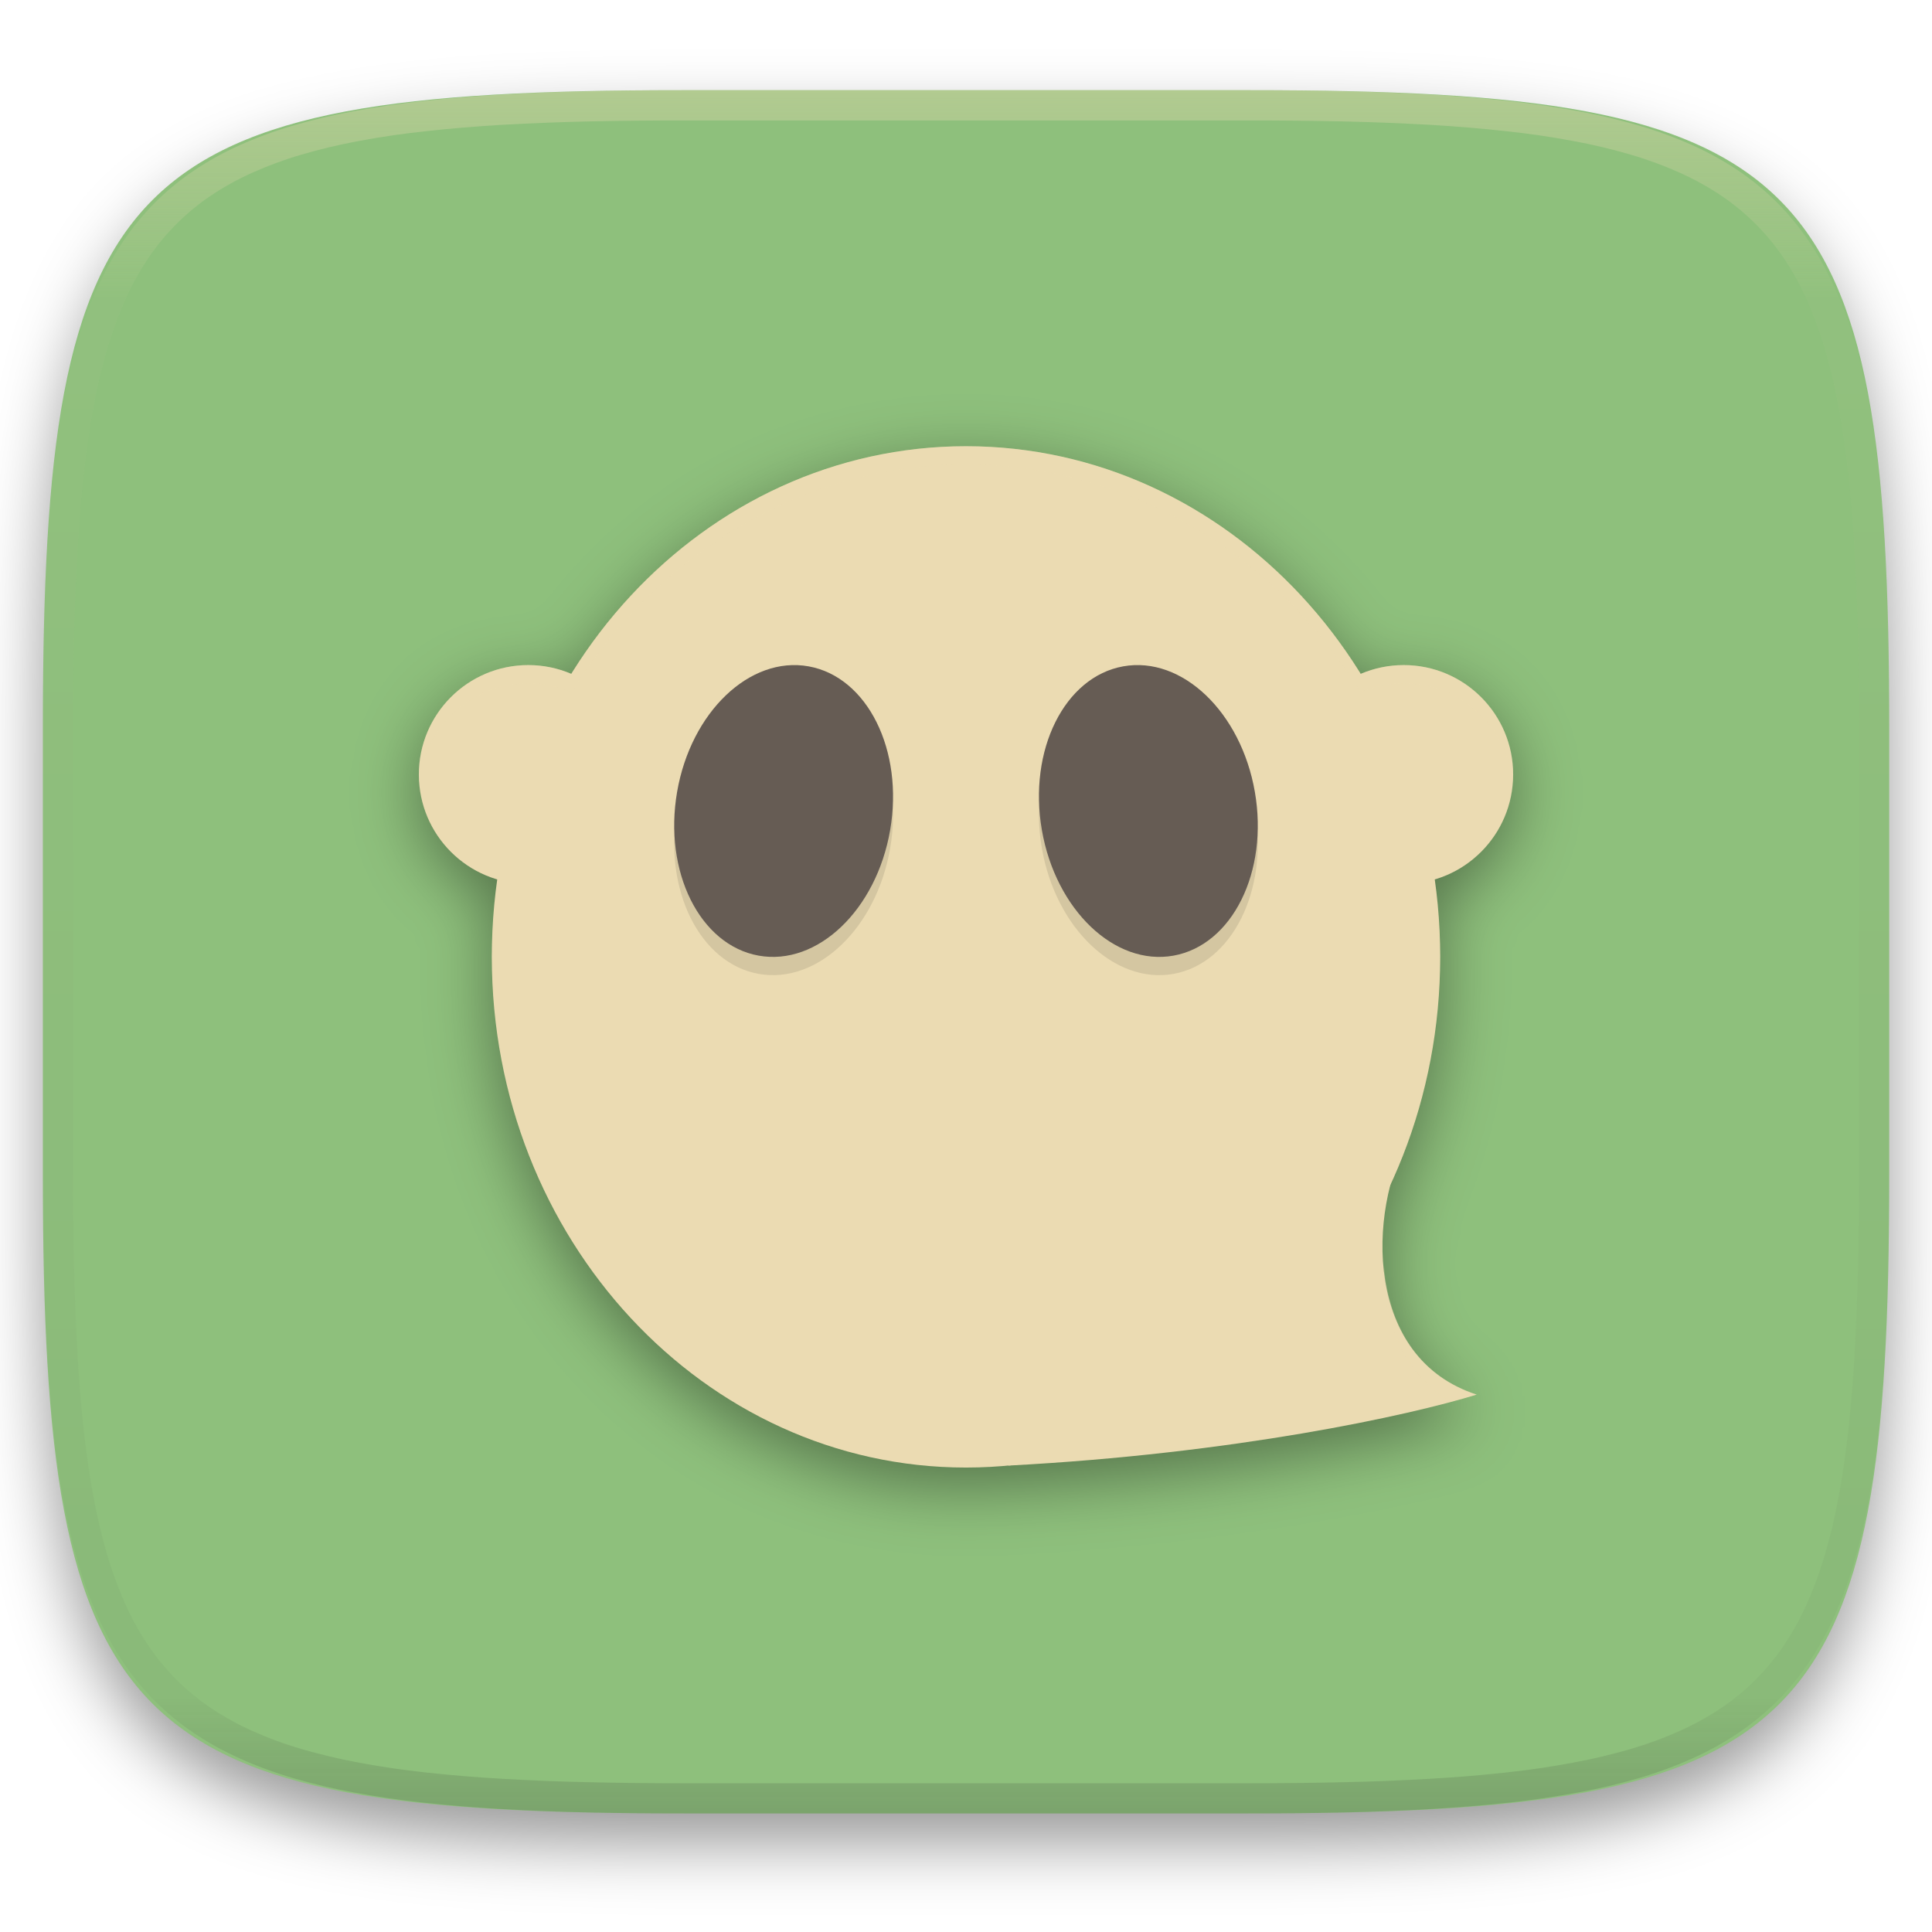
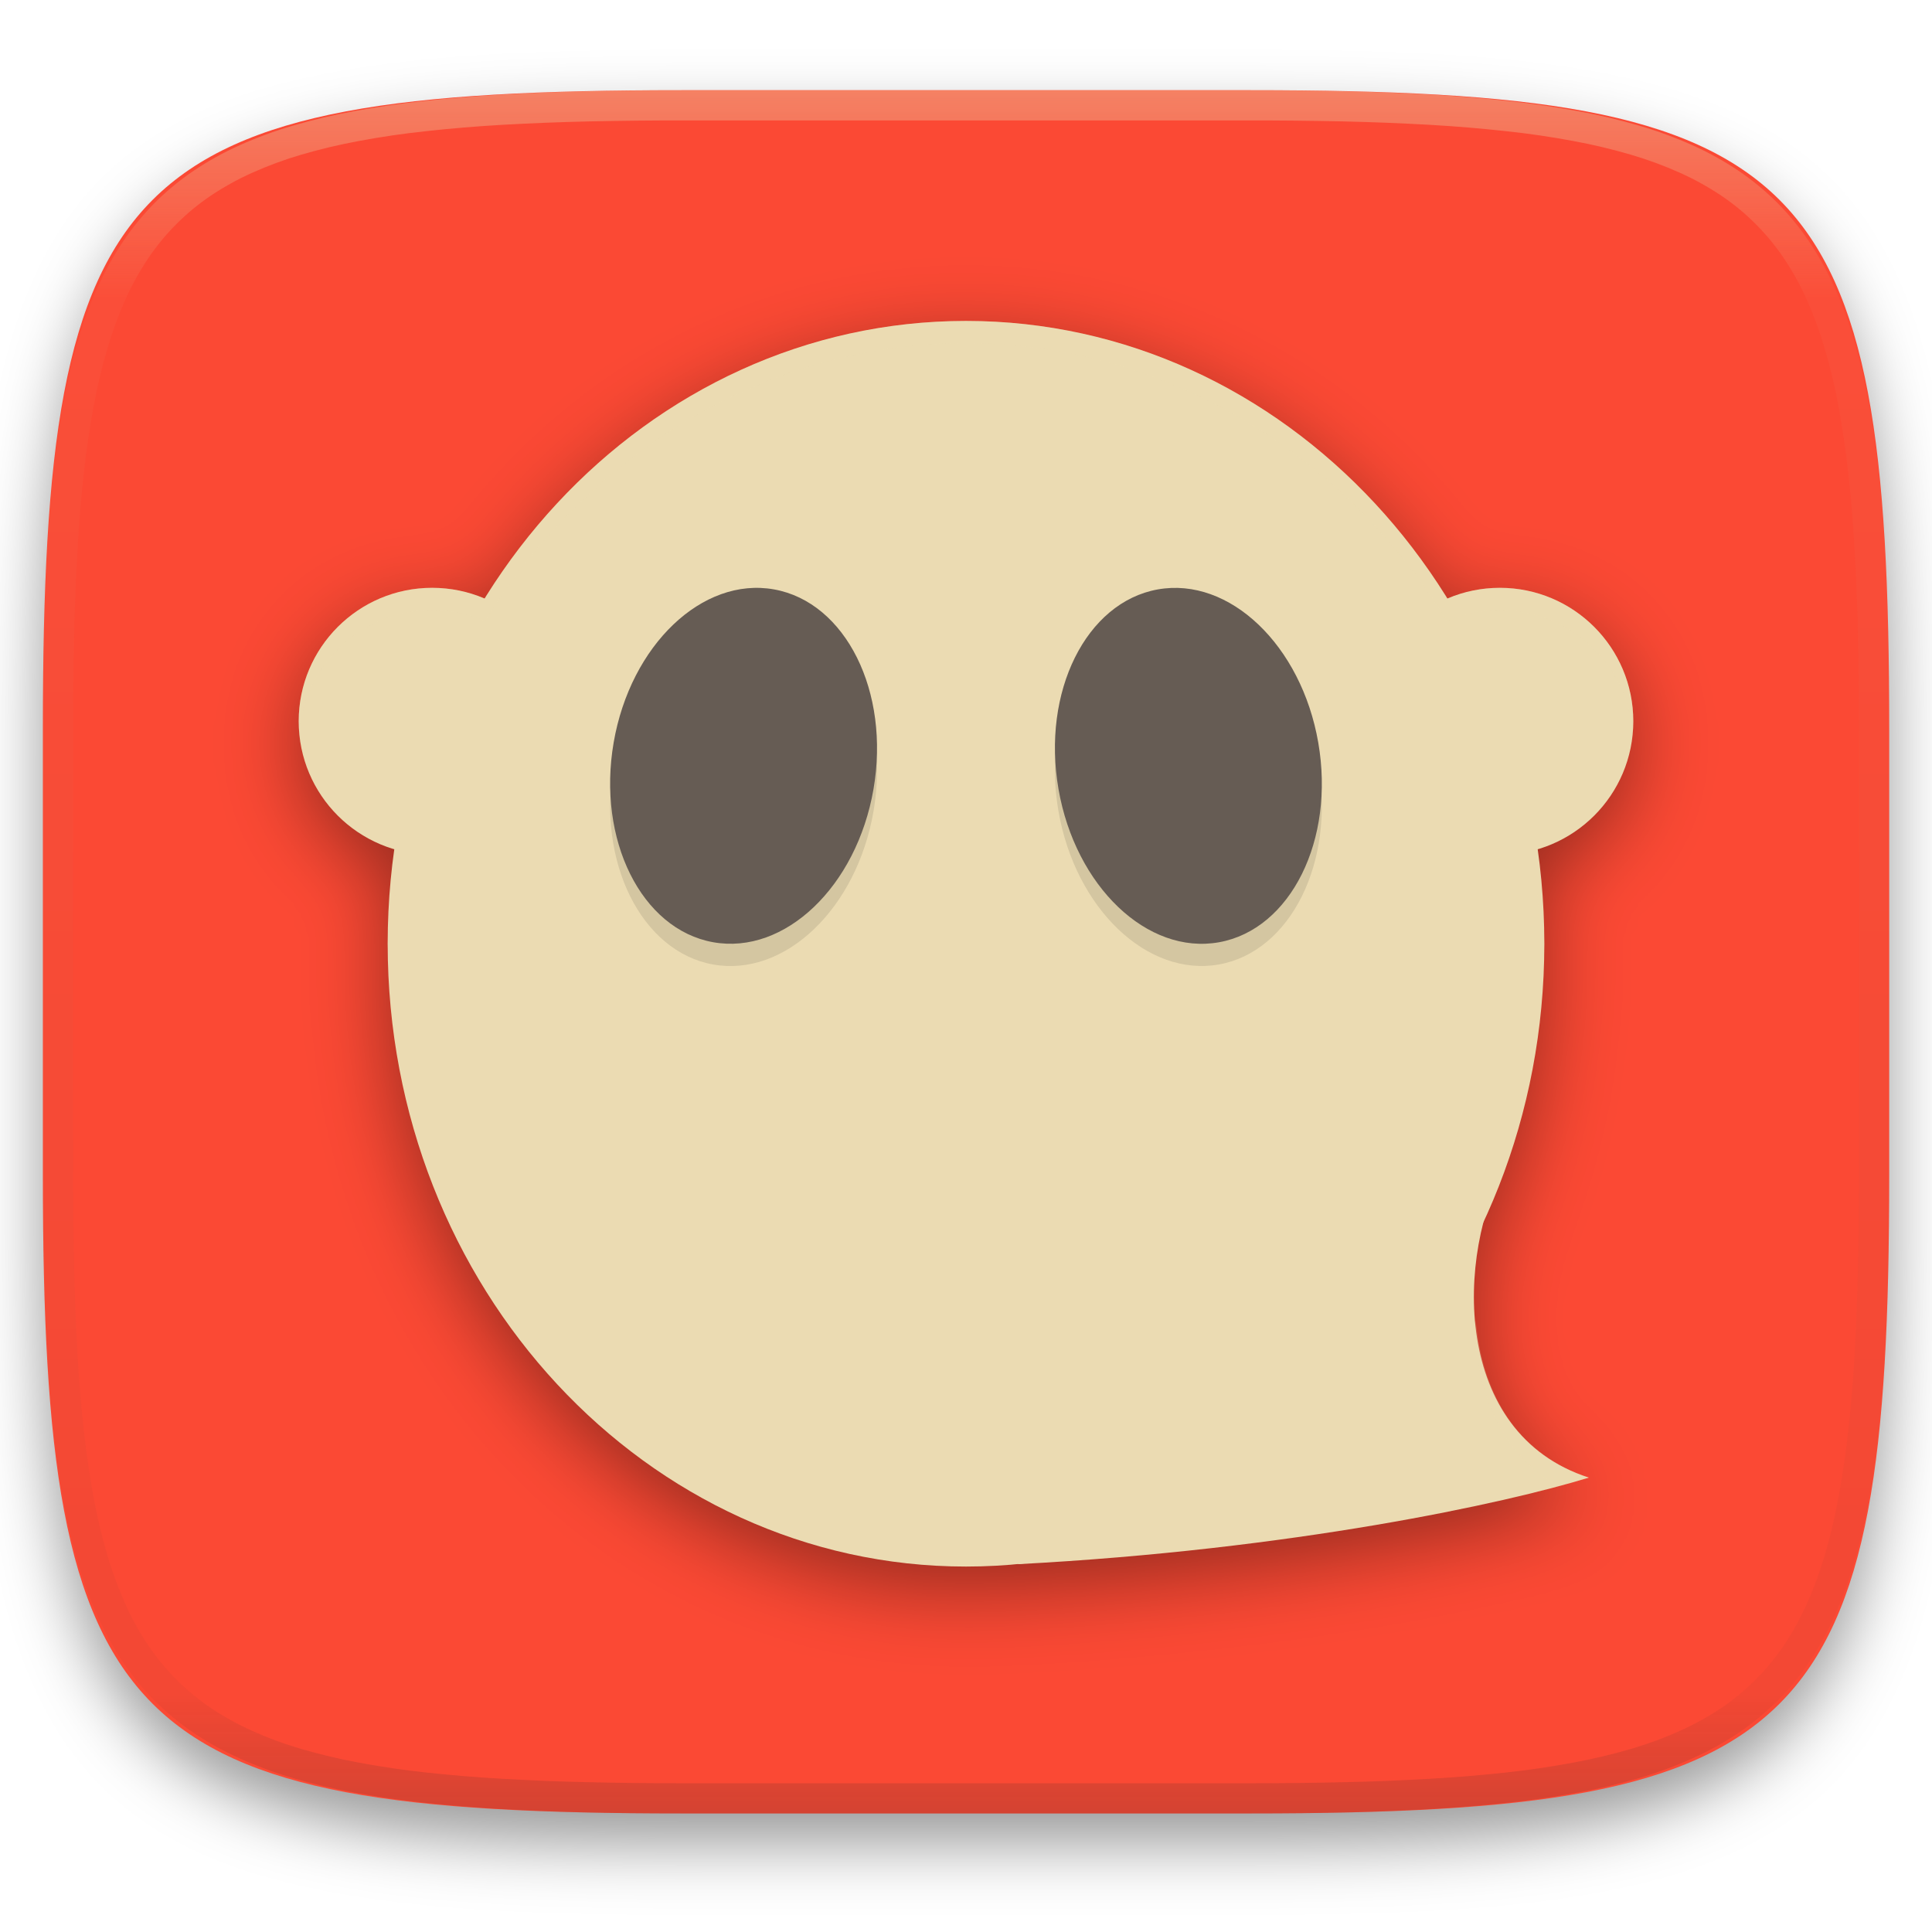
- <svg xmlns="http://www.w3.org/2000/svg" style="isolation:isolate" width="256" height="256" viewBox="0 0 256 256">
+ <svg xmlns="http://www.w3.org/2000/svg" width="256" height="256" style="isolation:isolate" version="1.1" viewBox="0 0 256 256">
  <defs>
-     <filter id="4qeLAbS979MaUd9pa29v2OQxd8o6LU2a" width="400%" height="400%" x="-200%" y="-200%" color-interpolation-filters="sRGB" filterUnits="objectBoundingBox">
+     <filter id="4qeLAbS979MaUd9pa29v2OQxd8o6LU2a" x="-.042" y="-.045" width="1.084" height="1.108" color-interpolation-filters="sRGB">
      <feGaussianBlur in="SourceGraphic" stdDeviation="4.294" />
      <feOffset dx="0" dy="4" result="pf_100_offsetBlur" />
      <feFlood flood-opacity=".4" />
      <feComposite in2="pf_100_offsetBlur" operator="in" result="pf_100_dropShadow" />
-       <feBlend in="SourceGraphic" in2="pf_100_dropShadow" mode="normal" />
+       <feBlend in="SourceGraphic" in2="pf_100_dropShadow" />
    </filter>
  </defs>
  <g filter="url(#4qeLAbS979MaUd9pa29v2OQxd8o6LU2a)">
-     <linearGradient id="_lgradient_126" x1="0" x2="0" y1="0" y2="1" gradientTransform="matrix(244.6483,0,0,228.3384,5.68,11.95)" gradientUnits="userSpaceOnUse">
-       <stop offset="0%" style="stop-color:#8ec07c" />
-       <stop offset="100%" style="stop-color:#8ec07c" />
+     <linearGradient id="_lgradient_126" x2="0" y2="1" gradientTransform="matrix(244.65 0 0 228.34 5.68 11.95)" gradientUnits="userSpaceOnUse">
+       <stop stop-color="#fb4934" offset="0" />
+       <stop stop-color="#fb4934" offset="1" />
    </linearGradient>
-     <path fill="url(#_lgradient_126)" d="M 165.689 11.95 C 239.745 11.95 250.328 22.507 250.328 96.494 L 250.328 155.745 C 250.328 229.731 239.745 240.288 165.689 240.288 L 90.319 240.288 C 16.264 240.288 5.68 229.731 5.68 155.745 L 5.68 96.494 C 5.68 22.507 16.264 11.95 90.319 11.95 L 165.689 11.95 Z" />
+     <path d="m165.69 11.95c74.056 0 84.639 10.557 84.639 84.544v59.251c0 73.986-10.584 84.544-84.639 84.544h-75.37c-74.056 0-84.639-10.557-84.639-84.544v-59.251c0-73.987 10.584-84.544 84.639-84.544h75.37z" fill="url(#_lgradient_126)" />
  </g>
  <g opacity=".4">
-     <linearGradient id="_lgradient_127" x1=".517" x2=".517" y1="0" y2="1" gradientTransform="matrix(244.65,0,0,228.34,5.68,11.95)" gradientUnits="userSpaceOnUse">
-       <stop offset="0%" style="stop-color:#ebdbb2" />
-       <stop offset="12.5%" stop-opacity=".098" style="stop-color:#ebdbb2" />
-       <stop offset="92.5%" stop-opacity=".098" style="stop-color:#282828" />
-       <stop offset="100%" stop-opacity=".498" style="stop-color:#282828" />
+     <linearGradient id="_lgradient_127" x1=".517" x2=".517" y2="1" gradientTransform="matrix(244.65,0,0,228.34,5.68,11.95)" gradientUnits="userSpaceOnUse">
+       <stop stop-color="#ebdbb2" offset="0" />
+       <stop stop-color="#ebdbb2" stop-opacity=".098" offset=".125" />
+       <stop stop-color="#282828" stop-opacity=".098" offset=".925" />
+       <stop stop-color="#282828" stop-opacity=".498" offset="1" />
    </linearGradient>
-     <path fill="url(#_lgradient_127)" fill-rule="evenodd" d="M 165.068 11.951 C 169.396 11.941 173.724 11.991 178.052 12.089 C 181.927 12.167 185.803 12.315 189.678 12.541 C 193.131 12.737 196.583 13.022 200.026 13.395 C 203.085 13.73 206.144 14.181 209.174 14.741 C 211.889 15.243 214.574 15.881 217.22 16.657 C 219.62 17.355 221.971 18.219 224.243 19.241 C 226.358 20.184 228.384 21.304 230.302 22.591 C 232.142 23.829 233.863 25.244 235.437 26.806 C 237.001 28.378 238.417 30.088 239.656 31.925 C 240.945 33.841 242.066 35.865 243.02 37.967 C 244.043 40.247 244.909 42.585 245.617 44.972 C 246.394 47.615 247.034 50.297 247.535 53.009 C 248.096 56.035 248.548 59.081 248.883 62.136 C 249.257 65.575 249.542 69.014 249.739 72.462 C 249.965 76.323 250.112 80.194 250.201 84.055 C 250.289 88.378 250.339 92.701 250.329 97.014 L 250.329 155.226 C 250.339 159.549 250.289 163.862 250.201 168.185 C 250.112 172.056 249.965 175.917 249.739 179.778 C 249.542 183.226 249.257 186.675 248.883 190.104 C 248.548 193.159 248.096 196.215 247.535 199.241 C 247.034 201.943 246.394 204.625 245.617 207.268 C 244.909 209.655 244.043 212.003 243.02 214.273 C 242.066 216.385 240.945 218.399 239.656 220.315 C 238.417 222.152 237.001 223.872 235.437 225.434 C 233.863 226.996 232.142 228.411 230.302 229.649 C 228.384 230.936 226.358 232.056 224.243 232.999 C 221.971 234.021 219.62 234.885 217.22 235.593 C 214.574 236.369 211.889 237.007 209.174 237.499 C 206.144 238.068 203.085 238.51 200.026 238.845 C 196.583 239.218 193.131 239.503 189.678 239.699 C 185.803 239.925 181.927 240.073 178.052 240.161 C 173.724 240.249 169.396 240.299 165.068 240.289 L 90.942 240.289 C 86.614 240.299 82.286 240.249 77.958 240.161 C 74.083 240.073 70.207 239.925 66.332 239.699 C 62.879 239.503 59.427 239.218 55.984 238.845 C 52.925 238.51 49.866 238.068 46.836 237.499 C 44.121 237.007 41.436 236.369 38.79 235.593 C 36.39 234.885 34.039 234.021 31.767 232.999 C 29.652 232.056 27.626 230.936 25.708 229.649 C 23.868 228.411 22.147 226.996 20.573 225.434 C 19.009 223.872 17.593 222.152 16.354 220.315 C 15.065 218.399 13.944 216.385 12.99 214.273 C 11.967 212.003 11.101 209.655 10.393 207.268 C 9.616 204.625 8.976 201.943 8.475 199.241 C 7.914 196.215 7.462 193.159 7.127 190.104 C 6.753 186.675 6.468 183.226 6.271 179.778 C 6.045 175.917 5.898 172.056 5.809 168.185 C 5.721 163.862 5.671 159.549 5.681 155.226 L 5.681 97.014 C 5.671 92.701 5.721 88.378 5.809 84.055 C 5.898 80.194 6.045 76.323 6.271 72.462 C 6.468 69.014 6.753 65.575 7.127 62.136 C 7.462 59.081 7.914 56.035 8.475 53.009 C 8.976 50.297 9.616 47.615 10.393 44.972 C 11.101 42.585 11.967 40.247 12.99 37.967 C 13.944 35.865 15.065 33.841 16.354 31.925 C 17.593 30.088 19.009 28.378 20.573 26.806 C 22.147 25.244 23.868 23.829 25.708 22.591 C 27.626 21.304 29.652 20.184 31.767 19.241 C 34.039 18.219 36.39 17.355 38.79 16.657 C 41.436 15.881 44.121 15.243 46.836 14.741 C 49.866 14.181 52.925 13.73 55.984 13.395 C 59.427 13.022 62.879 12.737 66.332 12.541 C 70.207 12.315 74.083 12.167 77.958 12.089 C 82.286 11.991 86.614 11.941 90.942 11.951 L 165.068 11.951 Z M 165.078 15.96 C 169.376 15.95 173.675 15.999 177.973 16.087 C 181.8 16.176 185.626 16.323 189.452 16.539 C 192.836 16.736 196.219 17.011 199.583 17.384 C 202.554 17.699 205.515 18.131 208.446 18.681 C 211.023 19.153 213.58 19.762 216.099 20.499 C 218.322 21.147 220.495 21.953 222.6 22.896 C 224.509 23.751 226.338 24.763 228.069 25.922 C 229.692 27.013 231.207 28.26 232.594 29.646 C 233.981 31.031 235.23 32.544 236.332 34.165 C 237.492 35.894 238.506 37.712 239.361 39.608 C 240.306 41.72 241.112 43.892 241.761 46.102 C 242.509 48.617 243.109 51.162 243.591 53.736 C 244.132 56.664 244.565 59.611 244.889 62.578 C 245.263 65.938 245.539 69.308 245.735 72.688 C 245.952 76.51 246.109 80.322 246.188 84.144 C 246.276 88.437 246.325 92.721 246.325 97.014 C 246.325 97.014 246.325 97.014 246.325 97.014 L 246.325 155.226 C 246.325 155.226 246.325 155.226 246.325 155.226 C 246.325 159.519 246.276 163.803 246.188 168.096 C 246.109 171.918 245.952 175.74 245.735 179.552 C 245.539 182.932 245.263 186.302 244.889 189.672 C 244.565 192.629 244.132 195.576 243.591 198.504 C 243.109 201.078 242.509 203.623 241.761 206.138 C 241.112 208.358 240.306 210.52 239.361 212.632 C 238.506 214.528 237.492 216.356 236.332 218.075 C 235.23 219.706 233.981 221.219 232.594 222.604 C 231.207 223.98 229.692 225.227 228.069 226.318 C 226.338 227.477 224.509 228.489 222.6 229.344 C 220.495 230.297 218.322 231.093 216.099 231.741 C 213.58 232.478 211.023 233.087 208.446 233.559 C 205.515 234.109 202.554 234.541 199.583 234.865 C 196.219 235.229 192.836 235.514 189.452 235.701 C 185.626 235.917 181.8 236.074 177.973 236.153 C 173.675 236.251 169.376 236.29 165.078 236.29 C 165.078 236.29 165.078 236.29 165.068 236.29 L 90.942 236.29 C 90.932 236.29 90.932 236.29 90.932 236.29 C 86.634 236.29 82.335 236.251 78.037 236.153 C 74.21 236.074 70.384 235.917 66.558 235.701 C 63.174 235.514 59.791 235.229 56.427 234.865 C 53.456 234.541 50.495 234.109 47.564 233.559 C 44.987 233.087 42.43 232.478 39.911 231.741 C 37.688 231.093 35.515 230.297 33.41 229.344 C 31.501 228.489 29.672 227.477 27.941 226.318 C 26.318 225.227 24.803 223.98 23.416 222.604 C 22.029 221.219 20.78 219.706 19.678 218.075 C 18.518 216.356 17.504 214.528 16.649 212.632 C 15.704 210.52 14.898 208.358 14.249 206.138 C 13.501 203.623 12.901 201.078 12.419 198.504 C 11.878 195.576 11.445 192.629 11.121 189.672 C 10.747 186.302 10.472 182.932 10.275 179.552 C 10.058 175.74 9.901 171.918 9.822 168.096 C 9.734 163.803 9.685 159.519 9.685 155.226 C 9.685 155.226 9.685 155.226 9.685 155.226 L 9.685 97.014 C 9.685 97.014 9.685 97.014 9.685 97.014 C 9.685 92.721 9.734 88.437 9.822 84.144 C 9.901 80.322 10.058 76.51 10.275 72.688 C 10.472 69.308 10.747 65.938 11.121 62.578 C 11.445 59.611 11.878 56.664 12.419 53.736 C 12.901 51.162 13.501 48.617 14.249 46.102 C 14.898 43.892 15.704 41.72 16.649 39.608 C 17.504 37.712 18.518 35.894 19.678 34.165 C 20.78 32.544 22.029 31.031 23.416 29.646 C 24.803 28.26 26.318 27.013 27.941 25.922 C 29.672 24.763 31.501 23.751 33.41 22.896 C 35.515 21.953 37.688 21.147 39.911 20.499 C 42.43 19.762 44.987 19.153 47.564 18.681 C 50.495 18.131 53.456 17.699 56.427 17.384 C 59.791 17.011 63.174 16.736 66.558 16.539 C 70.384 16.323 74.21 16.176 78.037 16.087 C 82.335 15.999 86.634 15.95 90.932 15.96 C 90.932 15.96 90.932 15.96 90.942 15.96 L 165.068 15.96 C 165.078 15.96 165.078 15.96 165.078 15.96 Z" />
+     <path d="m165.07 11.951c4.328-0.01 8.656 0.039 12.984 0.138 3.876 0.079 7.751 0.226 11.626 0.452 3.453 0.197 6.905 0.481 10.348 0.855 3.059 0.334 6.118 0.786 9.148 1.346 2.715 0.501 5.4 1.14 8.046 1.916 2.4 0.698 4.751 1.562 7.023 2.584 2.115 0.943 4.141 2.063 6.059 3.35 1.839 1.238 3.561 2.653 5.135 4.215 1.564 1.572 2.98 3.281 4.22 5.119 1.289 1.916 2.41 3.94 3.364 6.042 1.023 2.279 1.889 4.618 2.597 7.005 0.777 2.643 1.416 5.325 1.918 8.037 0.561 3.026 1.013 6.072 1.348 9.127 0.374 3.439 0.659 6.877 0.856 10.326 0.226 3.861 0.374 7.732 0.462 11.593 0.089 4.323 0.138 8.646 0.128 12.959v58.212c0.01 4.323-0.039 8.636-0.128 12.959-0.089 3.871-0.236 7.732-0.462 11.593-0.197 3.449-0.482 6.897-0.856 10.326-0.334 3.055-0.787 6.111-1.348 9.137-0.502 2.702-1.141 5.384-1.918 8.027-0.708 2.387-1.574 4.736-2.597 7.005-0.954 2.112-2.075 4.126-3.364 6.042-1.239 1.837-2.656 3.557-4.22 5.119-1.574 1.562-3.295 2.977-5.135 4.215-1.918 1.287-3.944 2.407-6.059 3.35-2.272 1.022-4.623 1.886-7.023 2.594-2.646 0.776-5.331 1.415-8.046 1.906-3.03 0.57-6.089 1.012-9.148 1.346-3.443 0.373-6.895 0.658-10.348 0.855-3.876 0.226-7.751 0.373-11.626 0.462-4.328 0.088-8.656 0.138-12.984 0.128h-74.126c-4.328 0.01-8.656-0.039-12.984-0.128-3.876-0.088-7.751-0.236-11.626-0.462-3.453-0.196-6.905-0.481-10.348-0.855-3.059-0.334-6.118-0.776-9.148-1.346-2.715-0.491-5.4-1.13-8.046-1.906-2.4-0.707-4.751-1.572-7.023-2.594-2.115-0.943-4.141-2.063-6.059-3.35-1.839-1.238-3.561-2.653-5.135-4.215-1.564-1.562-2.98-3.281-4.22-5.119-1.289-1.916-2.41-3.93-3.364-6.042-1.023-2.269-1.889-4.618-2.597-7.005-0.777-2.643-1.416-5.325-1.918-8.027-0.561-3.026-1.013-6.082-1.348-9.137-0.374-3.429-0.659-6.877-0.856-10.326-0.226-3.861-0.374-7.722-0.462-11.593-0.089-4.323-0.138-8.636-0.128-12.959v-58.212c-0.01-4.313 0.039-8.636 0.128-12.959 0.089-3.861 0.236-7.732 0.462-11.593 0.197-3.449 0.482-6.887 0.856-10.326 0.334-3.055 0.787-6.101 1.348-9.127 0.502-2.712 1.141-5.394 1.918-8.037 0.708-2.387 1.574-4.726 2.597-7.005 0.954-2.103 2.075-4.126 3.364-6.042 1.239-1.837 2.656-3.547 4.22-5.119 1.574-1.562 3.295-2.977 5.135-4.215 1.918-1.287 3.944-2.407 6.059-3.35 2.272-1.022 4.623-1.886 7.023-2.584 2.646-0.776 5.331-1.415 8.046-1.916 3.03-0.56 6.089-1.012 9.148-1.346 3.443-0.373 6.895-0.658 10.348-0.855 3.876-0.226 7.751-0.373 11.626-0.452 4.328-0.098 8.656-0.147 12.984-0.138h74.126zm0.01 4.008c4.298-0.01 8.597 0.039 12.895 0.128 3.826 0.088 7.653 0.236 11.479 0.452 3.384 0.197 6.767 0.472 10.131 0.845 2.97 0.314 5.931 0.747 8.863 1.297 2.577 0.472 5.135 1.081 7.653 1.818 2.223 0.648 4.397 1.454 6.502 2.397 1.908 0.855 3.738 1.867 5.469 3.026 1.623 1.091 3.138 2.338 4.525 3.724s2.636 2.898 3.738 4.519c1.161 1.729 2.174 3.547 3.03 5.443 0.944 2.112 1.751 4.284 2.4 6.494 0.748 2.515 1.348 5.06 1.829 7.634 0.541 2.928 0.974 5.875 1.298 8.842 0.374 3.36 0.649 6.73 0.846 10.11 0.216 3.822 0.374 7.634 0.452 11.456 0.089 4.293 0.138 8.577 0.138 12.87v58.212c0 4.293-0.049 8.577-0.138 12.87-0.079 3.822-0.236 7.644-0.452 11.456-0.197 3.38-0.472 6.75-0.846 10.12-0.325 2.957-0.757 5.905-1.298 8.832-0.482 2.574-1.082 5.119-1.829 7.634-0.649 2.22-1.456 4.382-2.4 6.494-0.856 1.896-1.869 3.724-3.03 5.443-1.102 1.631-2.351 3.144-3.738 4.529-1.387 1.375-2.902 2.623-4.525 3.714-1.731 1.159-3.561 2.171-5.469 3.026-2.105 0.953-4.279 1.749-6.502 2.397-2.518 0.737-5.075 1.346-7.653 1.818-2.931 0.55-5.892 0.982-8.863 1.307-3.364 0.364-6.748 0.648-10.131 0.835-3.826 0.216-7.653 0.373-11.479 0.452-4.298 0.098-8.597 0.138-12.895 0.138h-74.146c-4.298 0-8.597-0.039-12.895-0.138-3.826-0.079-7.653-0.236-11.479-0.452-3.384-0.187-6.767-0.472-10.131-0.835-2.971-0.324-5.931-0.757-8.863-1.307-2.577-0.472-5.135-1.081-7.653-1.818-2.223-0.648-4.397-1.444-6.502-2.397-1.908-0.855-3.738-1.867-5.469-3.026-1.623-1.091-3.138-2.338-4.525-3.714-1.387-1.385-2.636-2.898-3.738-4.529-1.161-1.719-2.174-3.547-3.03-5.443-0.944-2.112-1.751-4.274-2.4-6.494-0.748-2.515-1.348-5.06-1.829-7.634-0.541-2.928-0.974-5.875-1.298-8.832-0.374-3.37-0.649-6.74-0.846-10.12-0.216-3.812-0.374-7.634-0.452-11.456-0.089-4.293-0.138-8.577-0.138-12.87v-58.212c0-4.293 0.049-8.577 0.138-12.87 0.079-3.822 0.236-7.634 0.452-11.456 0.197-3.38 0.472-6.75 0.846-10.11 0.325-2.967 0.757-5.915 1.298-8.842 0.482-2.574 1.082-5.119 1.829-7.634 0.649-2.211 1.456-4.382 2.4-6.494 0.856-1.896 1.869-3.714 3.03-5.443 1.102-1.621 2.351-3.134 3.738-4.519s2.902-2.633 4.525-3.724c1.731-1.159 3.561-2.171 5.469-3.026 2.105-0.943 4.279-1.749 6.502-2.397 2.518-0.737 5.075-1.346 7.653-1.818 2.931-0.55 5.892-0.982 8.863-1.297 3.364-0.373 6.748-0.648 10.131-0.845 3.826-0.216 7.653-0.364 11.479-0.452 4.298-0.088 8.597-0.138 12.895-0.128h74.146z" fill="url(#_lgradient_127)" fill-rule="evenodd" />
  </g>
-   <g>
+   <g transform="matrix(1.2196 0 0 1.2196 -28.109 -29.583)">
    <defs>
-       <filter id="pKCSE4Vb7WjpDuaY5QNTgWgVEiSyvNA9" width="400%" height="400%" x="-200%" y="-200%" color-interpolation-filters="sRGB" filterUnits="objectBoundingBox">
+       <filter id="pKCSE4Vb7WjpDuaY5QNTgWgVEiSyvNA9" x="-.071" y="-.076" width="1.142" height="1.152" color-interpolation-filters="sRGB">
        <feGaussianBlur stdDeviation="4.294" />
      </filter>
    </defs>
-     <g opacity=".4" filter="url(#pKCSE4Vb7WjpDuaY5QNTgWgVEiSyvNA9)">
-       <path fill-rule="evenodd" d="M 128 61.542 C 106.985 61.558 87.369 72.888 75.73 91.731 C 73.921 90.949 71.971 90.545 70 90.542 C 61.992 90.542 55.5 97.034 55.5 105.042 C 55.506 111.492 59.773 117.163 65.969 118.956 C 65.46 122.347 65.192 125.774 65.167 129.208 C 65.167 166.58 93.298 196.875 128 196.875 C 129.901 196.858 131.801 196.747 133.692 196.545 L 133.598 196.62 C 163.531 195.043 186.7 189.983 195.667 187.208 C 183.172 183.173 181.498 168.948 184.556 158.492 C 188.66 149.361 190.805 139.353 190.833 129.208 C 190.817 125.775 190.558 122.348 190.059 118.956 C 196.244 117.153 200.498 111.484 200.5 105.042 C 200.5 97.034 194.008 90.542 186 90.542 C 184.028 90.548 182.079 90.955 180.27 91.741 C 168.633 72.894 149.017 61.56 128 61.542 Z" />
+     <g filter="url(#pKCSE4Vb7WjpDuaY5QNTgWgVEiSyvNA9)" opacity=".4">
+       <path d="m128 61.542c-21.015 0.017-40.631 11.346-52.27 30.189-1.809-0.782-3.759-1.187-5.73-1.19-8.008 0-14.5 6.492-14.5 14.5 0.006 6.451 4.273 12.121 10.469 13.915-0.509 3.39-0.777 6.818-0.802 10.252 0 37.371 28.131 67.667 62.833 67.667 1.901-0.017 3.8-0.128 5.692-0.33l-0.094 0.075c29.933-1.577 53.102-6.637 62.069-9.412-12.495-4.035-14.168-18.261-11.111-28.717 4.104-9.131 6.25-19.139 6.278-29.283-0.016-3.433-0.275-6.861-0.774-10.252 6.185-1.804 10.438-7.472 10.441-13.915 0-8.008-6.492-14.5-14.5-14.5-1.972 0.006-3.921 0.414-5.73 1.199-11.637-18.847-31.253-30.18-52.27-30.199z" fill-rule="evenodd" />
    </g>
-     <ellipse fill="#ebdbb2" cx="128" cy="126.792" rx="62.833" ry="67.667" vector-effect="non-scaling-stroke" />
-     <circle fill="#ebdbb2" cx="186" cy="102.625" r="14.5" vector-effect="non-scaling-stroke" />
-     <circle fill="#ebdbb2" cx="70" cy="102.625" r="14.5" vector-effect="non-scaling-stroke" />
-     <path fill="#ebdbb2" d="M 133.602 194.199 C 163.536 192.622 186.7 187.567 195.667 184.792 C 180.772 179.981 181.167 160.625 186.744 150.525 L 133.602 194.199 Z" />
+     <g fill="#ebdbb2">
+       <ellipse cx="128" cy="126.79" rx="62.833" ry="67.667" vector-effect="non-scaling-stroke" />
+       <circle cx="186" cy="102.62" r="14.5" vector-effect="non-scaling-stroke" />
+       <circle cx="70" cy="102.62" r="14.5" vector-effect="non-scaling-stroke" />
+       <path d="m133.6 194.2c29.933-1.577 53.098-6.632 62.064-9.407-14.895-4.811-14.5-24.167-8.922-34.266z" />
+     </g>
    <g opacity=".1">
-       <path d="M 89.72 107.338 C 91.548 96.761 99.357 89.311 107.147 90.712 C 114.937 92.113 119.777 101.838 117.948 112.415 C 116.119 122.993 108.311 130.443 100.521 129.042 C 92.731 127.641 87.891 117.916 89.72 107.338 Z" />
+       <path d="m89.72 107.34c1.829-10.577 9.637-18.028 17.427-16.627 7.79 1.401 12.63 11.126 10.801 21.704-1.829 10.578-9.637 18.028-17.427 16.627-7.79-1.401-12.63-11.126-10.801-21.704z" />
    </g>
-     <path fill="#665c54" d="M 89.721 104.922 C 91.549 94.345 99.358 86.895 107.148 88.296 C 114.937 89.697 119.777 99.422 117.949 109.999 C 116.12 120.577 108.311 128.027 100.522 126.626 C 92.732 125.225 87.892 115.5 89.721 104.922 Z" />
+     <path d="m89.721 104.92c1.829-10.577 9.637-18.028 17.427-16.627 7.79 1.401 12.63 11.126 10.801 21.704-1.829 10.578-9.637 18.028-17.427 16.627-7.79-1.401-12.63-11.126-10.801-21.704z" fill="#665c54" />
    <g opacity=".1">
-       <path d="M 138.054 112.404 C 136.217 101.825 141.049 92.104 148.837 90.709 C 156.626 89.314 164.439 96.77 166.276 107.349 C 168.112 117.928 163.28 127.649 155.492 129.044 C 147.704 130.439 139.89 122.983 138.054 112.404 Z" />
+       <path d="m138.05 112.4c-1.836-10.579 2.996-20.3 10.784-21.695 7.788-1.395 15.602 6.061 17.438 16.64 1.836 10.579-2.996 20.3-10.784 21.695-7.788 1.395-15.602-6.061-17.438-16.64z" />
    </g>
-     <path fill="#665c54" d="M 138.054 109.988 C 136.217 99.409 141.049 89.688 148.837 88.293 C 156.626 86.898 164.439 94.354 166.276 104.933 C 168.112 115.512 163.28 125.233 155.492 126.628 C 147.704 128.023 139.89 120.567 138.054 109.988 Z" />
+     <path d="m138.05 109.99c-1.836-10.579 2.996-20.3 10.784-21.695 7.788-1.395 15.602 6.061 17.438 16.64 1.836 10.579-2.996 20.3-10.784 21.695-7.788 1.395-15.602-6.061-17.438-16.64z" fill="#665c54" />
    <g opacity=".2">
-       <path fill="#ebdbb2" fill-rule="evenodd" d="M 128 59.125 C 106.985 59.142 87.369 70.471 75.73 89.314 C 73.921 88.533 71.971 88.128 70 88.125 C 61.992 88.125 55.5 94.617 55.5 102.625 C 55.506 103.016 55.528 103.406 55.566 103.796 C 56.212 96.303 62.48 90.548 70 90.542 C 71.971 90.545 73.921 90.949 75.73 91.731 C 87.369 72.888 106.985 61.558 128 61.542 C 149.017 61.56 168.633 72.894 180.27 91.741 C 182.079 90.955 184.028 90.548 186 90.542 C 193.525 90.546 199.797 96.307 200.439 103.805 C 200.475 103.413 200.496 103.019 200.5 102.625 C 200.5 94.617 194.008 88.125 186 88.125 C 184.028 88.131 182.079 88.539 180.27 89.324 C 168.633 70.477 149.017 59.144 128 59.125 Z M 190.541 121.203 C 190.381 121.263 190.221 121.319 190.059 121.373 C 190.144 122.152 190.217 122.933 190.276 123.714 C 190.365 123.684 190.453 123.652 190.541 123.62 C 190.676 125.208 190.76 126.802 190.791 128.396 C 190.811 127.862 190.825 127.327 190.833 126.792 C 190.807 124.925 190.71 123.061 190.541 121.203 L 190.541 121.203 Z M 65.488 121.213 C 65.309 123.067 65.202 124.928 65.167 126.792 C 65.183 127.232 65.204 127.673 65.228 128.113 C 65.268 126.616 65.355 125.12 65.488 123.629 C 65.566 123.657 65.645 123.683 65.724 123.709 C 65.793 122.929 65.875 122.15 65.969 121.373 C 65.808 121.322 65.647 121.269 65.488 121.213 L 65.488 121.213 Z M 183.385 167.686 C 183.293 168.901 183.29 170.122 183.338 171.34 C 183.354 170.927 183.354 170.514 183.385 170.103 C 183.906 176.412 186.497 182.391 192.23 185.684 C 193.459 185.376 194.836 185.049 195.667 184.792 C 187.49 182.151 184 175.143 183.385 167.686 Z" />
+       <path d="m128 59.125c-21.015 0.017-40.631 11.346-52.27 30.189-1.809-0.782-3.759-1.187-5.73-1.19-8.008 0-14.5 6.492-14.5 14.5 0.006 0.391 0.028 0.781 0.066 1.171 0.646-7.492 6.914-13.247 14.434-13.254 1.971 0.003 3.921 0.408 5.73 1.19 11.639-18.843 31.255-30.173 52.27-30.189 21.017 0.019 40.633 11.352 52.27 30.199 1.809-0.785 3.758-1.193 5.73-1.199 7.526 0.004 13.797 5.765 14.439 13.263 0.036-0.392 0.057-0.786 0.061-1.18 0-8.008-6.492-14.5-14.5-14.5-1.972 0.006-3.921 0.414-5.73 1.199-11.637-18.847-31.253-30.18-52.27-30.199zm62.541 62.078c-0.159 0.059-0.32 0.116-0.481 0.17 0.085 0.779 0.157 1.56 0.217 2.341 0.088-0.031 0.177-0.062 0.264-0.094 0.136 1.589 0.219 3.182 0.25 4.777 0.02-0.535 0.034-1.07 0.043-1.605-0.026-1.866-0.124-3.731-0.293-5.588zm-125.05 9e-3c-0.178 1.854-0.285 3.715-0.321 5.579 0.016 0.441 0.037 0.881 0.061 1.322 0.04-1.497 0.127-2.993 0.26-4.484 0.078 0.027 0.157 0.054 0.236 0.08 0.069-0.78 0.151-1.559 0.245-2.336-0.161-0.051-0.322-0.104-0.481-0.16zm117.9 46.474c-0.092 1.214-0.095 2.436-0.047 3.653 0.016-0.413 0.016-0.826 0.047-1.237 0.521 6.309 3.111 12.288 8.845 15.581 1.229-0.308 2.606-0.635 3.436-0.892-8.176-2.641-11.666-9.649-12.282-17.105z" fill="#ebdbb2" fill-rule="evenodd" />
    </g>
  </g>
</svg>
